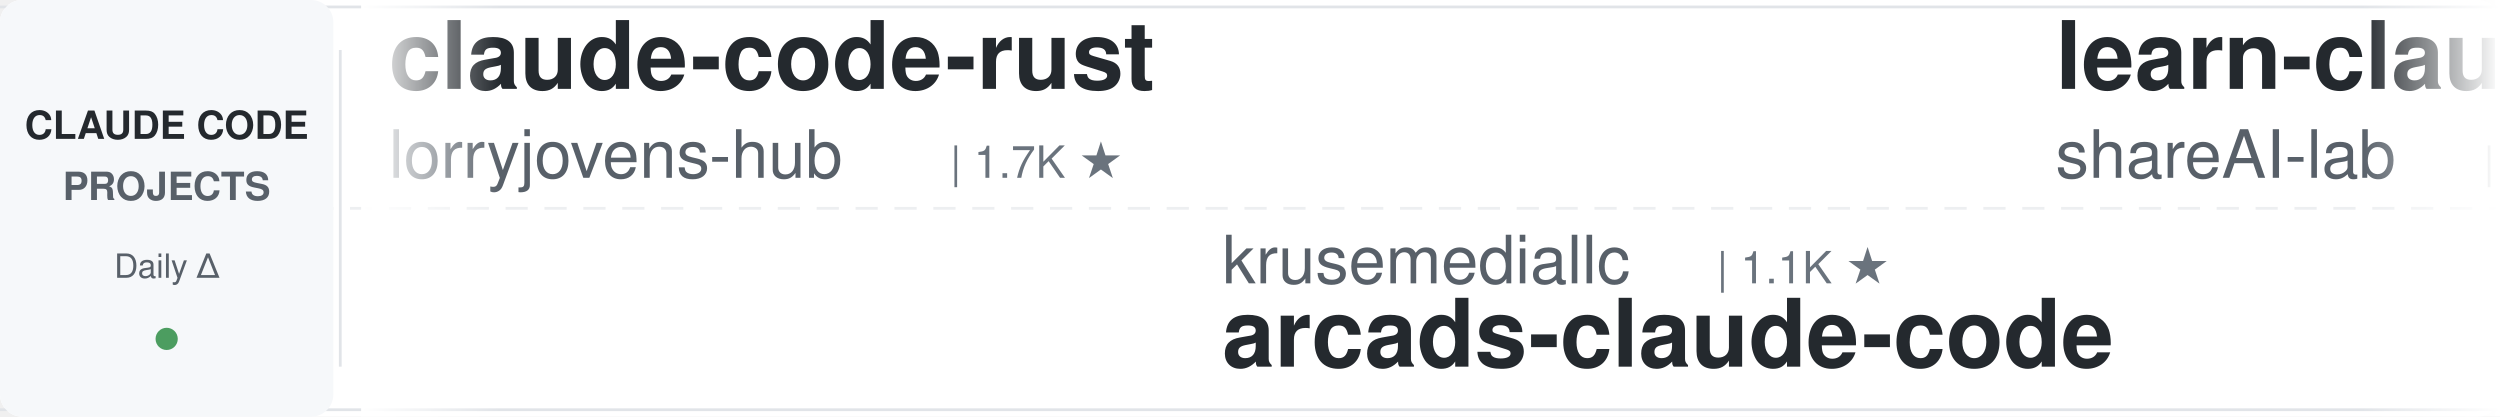
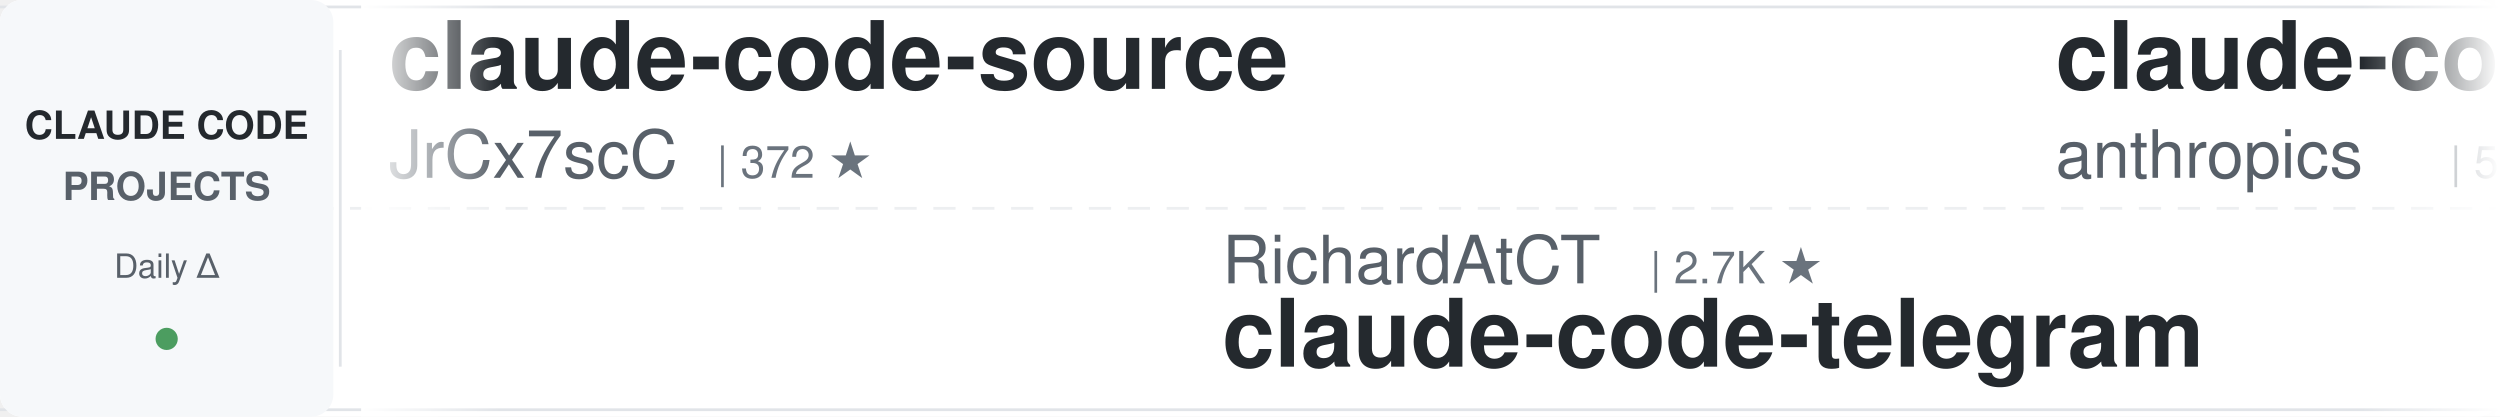
<svg xmlns="http://www.w3.org/2000/svg" width="900" height="150">
  <defs>
    <linearGradient id="leftFade" x1="0%" y1="0%" x2="100%" y2="0%">
      <stop offset="0%" style="stop-color:#ffffff;stop-opacity:1" />
      <stop offset="100%" style="stop-color:#ffffff;stop-opacity:0" />
    </linearGradient>
    <linearGradient id="rightFade" x1="0%" y1="0%" x2="100%" y2="0%">
      <stop offset="0%" style="stop-color:#ffffff;stop-opacity:0" />
      <stop offset="100%" style="stop-color:#ffffff;stop-opacity:1" />
    </linearGradient>
  </defs>
  <rect width="900" height="150" fill="#ffffff" rx="8" />
  <rect x="0" y="2" width="900" height="1" fill="#e1e4e8" />
  <rect x="0" y="147" width="900" height="1" fill="#e1e4e8" />
  <line x1="0" y1="75" x2="900" y2="75" stroke="#e1e4e8" stroke-width="1" stroke-dasharray="8 6" opacity="0.6" />
  <rect x="0" y="0" width="120" height="150" fill="#f6f8fa" rx="8" />
  <text x="60" y="50" font-family="-apple-system, BlinkMacSystemFont, 'Segoe UI', Helvetica, Arial, sans-serif" font-size="14" font-weight="600" fill="#24292e" text-anchor="middle">CLAUDE CODE</text>
  <text x="60" y="72" font-family="-apple-system, BlinkMacSystemFont, 'Segoe UI', Helvetica, Arial, sans-serif" font-size="14" font-weight="600" fill="#586069" text-anchor="middle">PROJECTS</text>
  <text x="60" y="100" font-family="-apple-system, BlinkMacSystemFont, 'Segoe UI', Helvetica, Arial, sans-serif" font-size="12" font-weight="500" fill="#586069" text-anchor="middle">Daily Δ</text>
  <circle cx="60" cy="122" r="4" fill="#22863a" opacity="0.8" />
  <rect x="122" y="18" width="1" height="114" fill="#e1e4e8" />
  <clipPath id="tickerClip">
    <rect x="130" y="0" width="770" height="150" />
  </clipPath>
  <g clip-path="url(#tickerClip)">
    <g id="tickerItems">
      <animateTransform attributeName="transform" attributeType="XML" type="translate" from="0 0" to="-3000 0" dur="54s" repeatCount="indefinite" />
      <g transform="translate(0, 0)">
-         <text x="140" y="32" font-family="-apple-system, BlinkMacSystemFont, 'Segoe UI', Helvetica, Arial, sans-serif" font-size="34" font-weight="600" fill="#24292e">claude-code-rust</text>
-         <text x="140" y="64" font-family="-apple-system, BlinkMacSystemFont, 'Segoe UI', Helvetica, Arial, sans-serif" font-size="24" font-weight="400" fill="#586069">lorryjovens-hub</text>
-         <text x="342" y="64" font-family="-apple-system, BlinkMacSystemFont, 'Segoe UI', Helvetica, Arial, sans-serif" font-size="16" font-weight="500" fill="#6a737d">| 1.7K ★</text>
+         <text x="140" y="32" font-family="-apple-system, BlinkMacSystemFont, 'Segoe UI', Helvetica, Arial, sans-serif" font-size="34" font-weight="600" fill="#24292e">claude-code-source</text>
+         <text x="140" y="64" font-family="-apple-system, BlinkMacSystemFont, 'Segoe UI', Helvetica, Arial, sans-serif" font-size="24" font-weight="400" fill="#586069">JrCx7scC</text>
+         <text x="258" y="64" font-family="-apple-system, BlinkMacSystemFont, 'Segoe UI', Helvetica, Arial, sans-serif" font-size="16" font-weight="500" fill="#6a737d">| 372 ★</text>
      </g>
      <g transform="translate(300, 0)">
-         <text x="140" y="102" font-family="-apple-system, BlinkMacSystemFont, 'Segoe UI', Helvetica, Arial, sans-serif" font-size="24" font-weight="400" fill="#586069">krusemediallc</text>
-         <text x="318" y="102" font-family="-apple-system, BlinkMacSystemFont, 'Segoe UI', Helvetica, Arial, sans-serif" font-size="16" font-weight="500" fill="#6a737d">| 1.1K ★</text>
-         <text x="140" y="132" font-family="-apple-system, BlinkMacSystemFont, 'Segoe UI', Helvetica, Arial, sans-serif" font-size="34" font-weight="600" fill="#24292e">arcads-claude-code</text>
+         <text x="140" y="102" font-family="-apple-system, BlinkMacSystemFont, 'Segoe UI', Helvetica, Arial, sans-serif" font-size="24" font-weight="400" fill="#586069">RichardAtCT</text>
+         <text x="294" y="102" font-family="-apple-system, BlinkMacSystemFont, 'Segoe UI', Helvetica, Arial, sans-serif" font-size="16" font-weight="500" fill="#6a737d">| 2.7K ★</text>
+         <text x="140" y="132" font-family="-apple-system, BlinkMacSystemFont, 'Segoe UI', Helvetica, Arial, sans-serif" font-size="34" font-weight="600" fill="#24292e">claude-code-telegram</text>
      </g>
      <g transform="translate(600, 0)">
-         <text x="140" y="32" font-family="-apple-system, BlinkMacSystemFont, 'Segoe UI', Helvetica, Arial, sans-serif" font-size="34" font-weight="600" fill="#24292e">learn-claude-code</text>
-         <text x="140" y="64" font-family="-apple-system, BlinkMacSystemFont, 'Segoe UI', Helvetica, Arial, sans-serif" font-size="24" font-weight="400" fill="#586069">shareAI-lab</text>
-         <text x="294" y="64" font-family="-apple-system, BlinkMacSystemFont, 'Segoe UI', Helvetica, Arial, sans-serif" font-size="16" font-weight="500" fill="#6a737d">| 73.3K ★</text>
+         <text x="140" y="32" font-family="-apple-system, BlinkMacSystemFont, 'Segoe UI', Helvetica, Arial, sans-serif" font-size="34" font-weight="600" fill="#24292e">claude-code-security-rev...</text>
+         <text x="140" y="64" font-family="-apple-system, BlinkMacSystemFont, 'Segoe UI', Helvetica, Arial, sans-serif" font-size="24" font-weight="400" fill="#586069">anthropics</text>
+         <text x="282" y="64" font-family="-apple-system, BlinkMacSystemFont, 'Segoe UI', Helvetica, Arial, sans-serif" font-size="16" font-weight="500" fill="#6a737d">| 5.8K ★</text>
      </g>
      <g transform="translate(900, 0)">
-         <text x="140" y="102" font-family="-apple-system, BlinkMacSystemFont, 'Segoe UI', Helvetica, Arial, sans-serif" font-size="24" font-weight="400" fill="#586069">simonw</text>
-         <text x="234" y="102" font-family="-apple-system, BlinkMacSystemFont, 'Segoe UI', Helvetica, Arial, sans-serif" font-size="16" font-weight="500" fill="#6a737d">| 1.7K ★</text>
-         <text x="140" y="132" font-family="-apple-system, BlinkMacSystemFont, 'Segoe UI', Helvetica, Arial, sans-serif" font-size="34" font-weight="600" fill="#24292e">claude-code-transcripts</text>
+         <text x="140" y="102" font-family="-apple-system, BlinkMacSystemFont, 'Segoe UI', Helvetica, Arial, sans-serif" font-size="24" font-weight="400" fill="#586069">Njengah</text>
+         <text x="246" y="102" font-family="-apple-system, BlinkMacSystemFont, 'Segoe UI', Helvetica, Arial, sans-serif" font-size="16" font-weight="500" fill="#6a737d">| 1.9K ★</text>
+         <text x="140" y="132" font-family="-apple-system, BlinkMacSystemFont, 'Segoe UI', Helvetica, Arial, sans-serif" font-size="34" font-weight="600" fill="#24292e">claude-code-cheat-sheet</text>
      </g>
      <g transform="translate(1200, 0)">
-         <text x="140" y="32" font-family="-apple-system, BlinkMacSystemFont, 'Segoe UI', Helvetica, Arial, sans-serif" font-size="34" font-weight="600" fill="#24292e">everything-claude-code-z...</text>
-         <text x="140" y="64" font-family="-apple-system, BlinkMacSystemFont, 'Segoe UI', Helvetica, Arial, sans-serif" font-size="24" font-weight="400" fill="#586069">xu-xiang</text>
-         <text x="258" y="64" font-family="-apple-system, BlinkMacSystemFont, 'Segoe UI', Helvetica, Arial, sans-serif" font-size="16" font-weight="500" fill="#6a737d">| 1.8K ★</text>
+         <text x="140" y="32" font-family="-apple-system, BlinkMacSystemFont, 'Segoe UI', Helvetica, Arial, sans-serif" font-size="34" font-weight="600" fill="#24292e">my-claude-code-setup</text>
+         <text x="140" y="64" font-family="-apple-system, BlinkMacSystemFont, 'Segoe UI', Helvetica, Arial, sans-serif" font-size="24" font-weight="400" fill="#586069">centminmod</text>
+         <text x="282" y="64" font-family="-apple-system, BlinkMacSystemFont, 'Segoe UI', Helvetica, Arial, sans-serif" font-size="16" font-weight="500" fill="#6a737d">| 2.5K ★</text>
      </g>
      <g transform="translate(1500, 0)">
-         <text x="140" y="102" font-family="-apple-system, BlinkMacSystemFont, 'Segoe UI', Helvetica, Arial, sans-serif" font-size="24" font-weight="400" fill="#586069">shanraisshan</text>
-         <text x="306" y="102" font-family="-apple-system, BlinkMacSystemFont, 'Segoe UI', Helvetica, Arial, sans-serif" font-size="16" font-weight="500" fill="#6a737d">| 64.0K ★</text>
-         <text x="140" y="132" font-family="-apple-system, BlinkMacSystemFont, 'Segoe UI', Helvetica, Arial, sans-serif" font-size="34" font-weight="600" fill="#24292e">claude-code-best-practic...</text>
+         <text x="140" y="102" font-family="-apple-system, BlinkMacSystemFont, 'Segoe UI', Helvetica, Arial, sans-serif" font-size="24" font-weight="400" fill="#586069">ykdojo</text>
+         <text x="234" y="102" font-family="-apple-system, BlinkMacSystemFont, 'Segoe UI', Helvetica, Arial, sans-serif" font-size="16" font-weight="500" fill="#6a737d">| 9.5K ★</text>
+         <text x="140" y="132" font-family="-apple-system, BlinkMacSystemFont, 'Segoe UI', Helvetica, Arial, sans-serif" font-size="34" font-weight="600" fill="#24292e">claude-code-tips</text>
      </g>
      <g transform="translate(1800, 0)">
        <text x="140" y="32" font-family="-apple-system, BlinkMacSystemFont, 'Segoe UI', Helvetica, Arial, sans-serif" font-size="34" font-weight="600" fill="#24292e">claude-code-source</text>
        <text x="140" y="64" font-family="-apple-system, BlinkMacSystemFont, 'Segoe UI', Helvetica, Arial, sans-serif" font-size="24" font-weight="400" fill="#586069">AprilNEA</text>
        <text x="258" y="64" font-family="-apple-system, BlinkMacSystemFont, 'Segoe UI', Helvetica, Arial, sans-serif" font-size="16" font-weight="500" fill="#6a737d">| 394 ★</text>
      </g>
      <g transform="translate(2100, 0)">
-         <text x="140" y="102" font-family="-apple-system, BlinkMacSystemFont, 'Segoe UI', Helvetica, Arial, sans-serif" font-size="24" font-weight="400" fill="#586069">alejandrobalderas</text>
-         <text x="366" y="102" font-family="-apple-system, BlinkMacSystemFont, 'Segoe UI', Helvetica, Arial, sans-serif" font-size="16" font-weight="500" fill="#6a737d">| 2.7K ★</text>
-         <text x="140" y="132" font-family="-apple-system, BlinkMacSystemFont, 'Segoe UI', Helvetica, Arial, sans-serif" font-size="34" font-weight="600" fill="#24292e">claude-code-from-source</text>
+         <text x="140" y="102" font-family="-apple-system, BlinkMacSystemFont, 'Segoe UI', Helvetica, Arial, sans-serif" font-size="24" font-weight="400" fill="#586069">zebbern</text>
+         <text x="246" y="102" font-family="-apple-system, BlinkMacSystemFont, 'Segoe UI', Helvetica, Arial, sans-serif" font-size="16" font-weight="500" fill="#6a737d">| 4.5K ★</text>
+         <text x="140" y="132" font-family="-apple-system, BlinkMacSystemFont, 'Segoe UI', Helvetica, Arial, sans-serif" font-size="34" font-weight="600" fill="#24292e">claude-code-guide</text>
      </g>
      <g transform="translate(2400, 0)">
-         <text x="140" y="32" font-family="-apple-system, BlinkMacSystemFont, 'Segoe UI', Helvetica, Arial, sans-serif" font-size="34" font-weight="600" fill="#24292e">claude-code-prompts</text>
-         <text x="140" y="64" font-family="-apple-system, BlinkMacSystemFont, 'Segoe UI', Helvetica, Arial, sans-serif" font-size="24" font-weight="400" fill="#586069">repowise-dev</text>
-         <text x="306" y="64" font-family="-apple-system, BlinkMacSystemFont, 'Segoe UI', Helvetica, Arial, sans-serif" font-size="16" font-weight="500" fill="#6a737d">| 1.2K ★</text>
+         <text x="140" y="32" font-family="-apple-system, BlinkMacSystemFont, 'Segoe UI', Helvetica, Arial, sans-serif" font-size="34" font-weight="600" fill="#24292e">claude-code-settings</text>
+         <text x="140" y="64" font-family="-apple-system, BlinkMacSystemFont, 'Segoe UI', Helvetica, Arial, sans-serif" font-size="24" font-weight="400" fill="#586069">feiskyer</text>
+         <text x="258" y="64" font-family="-apple-system, BlinkMacSystemFont, 'Segoe UI', Helvetica, Arial, sans-serif" font-size="16" font-weight="500" fill="#6a737d">| 1.6K ★</text>
      </g>
      <g transform="translate(2700, 0)">
-         <text x="140" y="102" font-family="-apple-system, BlinkMacSystemFont, 'Segoe UI', Helvetica, Arial, sans-serif" font-size="24" font-weight="400" fill="#586069">Alishahryar1</text>
-         <text x="306" y="102" font-family="-apple-system, BlinkMacSystemFont, 'Segoe UI', Helvetica, Arial, sans-serif" font-size="16" font-weight="500" fill="#6a737d">| 44.4K ★</text>
-         <text x="140" y="132" font-family="-apple-system, BlinkMacSystemFont, 'Segoe UI', Helvetica, Arial, sans-serif" font-size="34" font-weight="600" fill="#24292e">free-claude-code</text>
+         <text x="140" y="102" font-family="-apple-system, BlinkMacSystemFont, 'Segoe UI', Helvetica, Arial, sans-serif" font-size="24" font-weight="400" fill="#586069">shareAI-lab</text>
+         <text x="294" y="102" font-family="-apple-system, BlinkMacSystemFont, 'Segoe UI', Helvetica, Arial, sans-serif" font-size="16" font-weight="500" fill="#6a737d">| 73.3K ★</text>
+         <text x="140" y="132" font-family="-apple-system, BlinkMacSystemFont, 'Segoe UI', Helvetica, Arial, sans-serif" font-size="34" font-weight="600" fill="#24292e">learn-claude-code</text>
      </g>
      <g transform="translate(3000, 0)">
-         <text x="140" y="32" font-family="-apple-system, BlinkMacSystemFont, 'Segoe UI', Helvetica, Arial, sans-serif" font-size="34" font-weight="600" fill="#24292e">claude-code-rust</text>
-         <text x="140" y="64" font-family="-apple-system, BlinkMacSystemFont, 'Segoe UI', Helvetica, Arial, sans-serif" font-size="24" font-weight="400" fill="#586069">lorryjovens-hub</text>
-         <text x="342" y="64" font-family="-apple-system, BlinkMacSystemFont, 'Segoe UI', Helvetica, Arial, sans-serif" font-size="16" font-weight="500" fill="#6a737d">| 1.7K ★</text>
+         <text x="140" y="32" font-family="-apple-system, BlinkMacSystemFont, 'Segoe UI', Helvetica, Arial, sans-serif" font-size="34" font-weight="600" fill="#24292e">claude-code-source</text>
+         <text x="140" y="64" font-family="-apple-system, BlinkMacSystemFont, 'Segoe UI', Helvetica, Arial, sans-serif" font-size="24" font-weight="400" fill="#586069">JrCx7scC</text>
+         <text x="258" y="64" font-family="-apple-system, BlinkMacSystemFont, 'Segoe UI', Helvetica, Arial, sans-serif" font-size="16" font-weight="500" fill="#6a737d">| 372 ★</text>
      </g>
      <g transform="translate(3300, 0)">
-         <text x="140" y="102" font-family="-apple-system, BlinkMacSystemFont, 'Segoe UI', Helvetica, Arial, sans-serif" font-size="24" font-weight="400" fill="#586069">krusemediallc</text>
-         <text x="318" y="102" font-family="-apple-system, BlinkMacSystemFont, 'Segoe UI', Helvetica, Arial, sans-serif" font-size="16" font-weight="500" fill="#6a737d">| 1.1K ★</text>
-         <text x="140" y="132" font-family="-apple-system, BlinkMacSystemFont, 'Segoe UI', Helvetica, Arial, sans-serif" font-size="34" font-weight="600" fill="#24292e">arcads-claude-code</text>
+         <text x="140" y="102" font-family="-apple-system, BlinkMacSystemFont, 'Segoe UI', Helvetica, Arial, sans-serif" font-size="24" font-weight="400" fill="#586069">RichardAtCT</text>
+         <text x="294" y="102" font-family="-apple-system, BlinkMacSystemFont, 'Segoe UI', Helvetica, Arial, sans-serif" font-size="16" font-weight="500" fill="#6a737d">| 2.7K ★</text>
+         <text x="140" y="132" font-family="-apple-system, BlinkMacSystemFont, 'Segoe UI', Helvetica, Arial, sans-serif" font-size="34" font-weight="600" fill="#24292e">claude-code-telegram</text>
      </g>
      <g transform="translate(3600, 0)">
-         <text x="140" y="32" font-family="-apple-system, BlinkMacSystemFont, 'Segoe UI', Helvetica, Arial, sans-serif" font-size="34" font-weight="600" fill="#24292e">learn-claude-code</text>
-         <text x="140" y="64" font-family="-apple-system, BlinkMacSystemFont, 'Segoe UI', Helvetica, Arial, sans-serif" font-size="24" font-weight="400" fill="#586069">shareAI-lab</text>
-         <text x="294" y="64" font-family="-apple-system, BlinkMacSystemFont, 'Segoe UI', Helvetica, Arial, sans-serif" font-size="16" font-weight="500" fill="#6a737d">| 73.3K ★</text>
+         <text x="140" y="32" font-family="-apple-system, BlinkMacSystemFont, 'Segoe UI', Helvetica, Arial, sans-serif" font-size="34" font-weight="600" fill="#24292e">claude-code-security-rev...</text>
+         <text x="140" y="64" font-family="-apple-system, BlinkMacSystemFont, 'Segoe UI', Helvetica, Arial, sans-serif" font-size="24" font-weight="400" fill="#586069">anthropics</text>
+         <text x="282" y="64" font-family="-apple-system, BlinkMacSystemFont, 'Segoe UI', Helvetica, Arial, sans-serif" font-size="16" font-weight="500" fill="#6a737d">| 5.8K ★</text>
      </g>
      <g transform="translate(3900, 0)">
-         <text x="140" y="102" font-family="-apple-system, BlinkMacSystemFont, 'Segoe UI', Helvetica, Arial, sans-serif" font-size="24" font-weight="400" fill="#586069">simonw</text>
-         <text x="234" y="102" font-family="-apple-system, BlinkMacSystemFont, 'Segoe UI', Helvetica, Arial, sans-serif" font-size="16" font-weight="500" fill="#6a737d">| 1.7K ★</text>
-         <text x="140" y="132" font-family="-apple-system, BlinkMacSystemFont, 'Segoe UI', Helvetica, Arial, sans-serif" font-size="34" font-weight="600" fill="#24292e">claude-code-transcripts</text>
+         <text x="140" y="102" font-family="-apple-system, BlinkMacSystemFont, 'Segoe UI', Helvetica, Arial, sans-serif" font-size="24" font-weight="400" fill="#586069">Njengah</text>
+         <text x="246" y="102" font-family="-apple-system, BlinkMacSystemFont, 'Segoe UI', Helvetica, Arial, sans-serif" font-size="16" font-weight="500" fill="#6a737d">| 1.9K ★</text>
+         <text x="140" y="132" font-family="-apple-system, BlinkMacSystemFont, 'Segoe UI', Helvetica, Arial, sans-serif" font-size="34" font-weight="600" fill="#24292e">claude-code-cheat-sheet</text>
      </g>
    </g>
  </g>
  <rect x="130" y="0" width="50" height="150" fill="url(#leftFade)" />
  <rect x="850" y="0" width="50" height="150" fill="url(#rightFade)" />
</svg>
